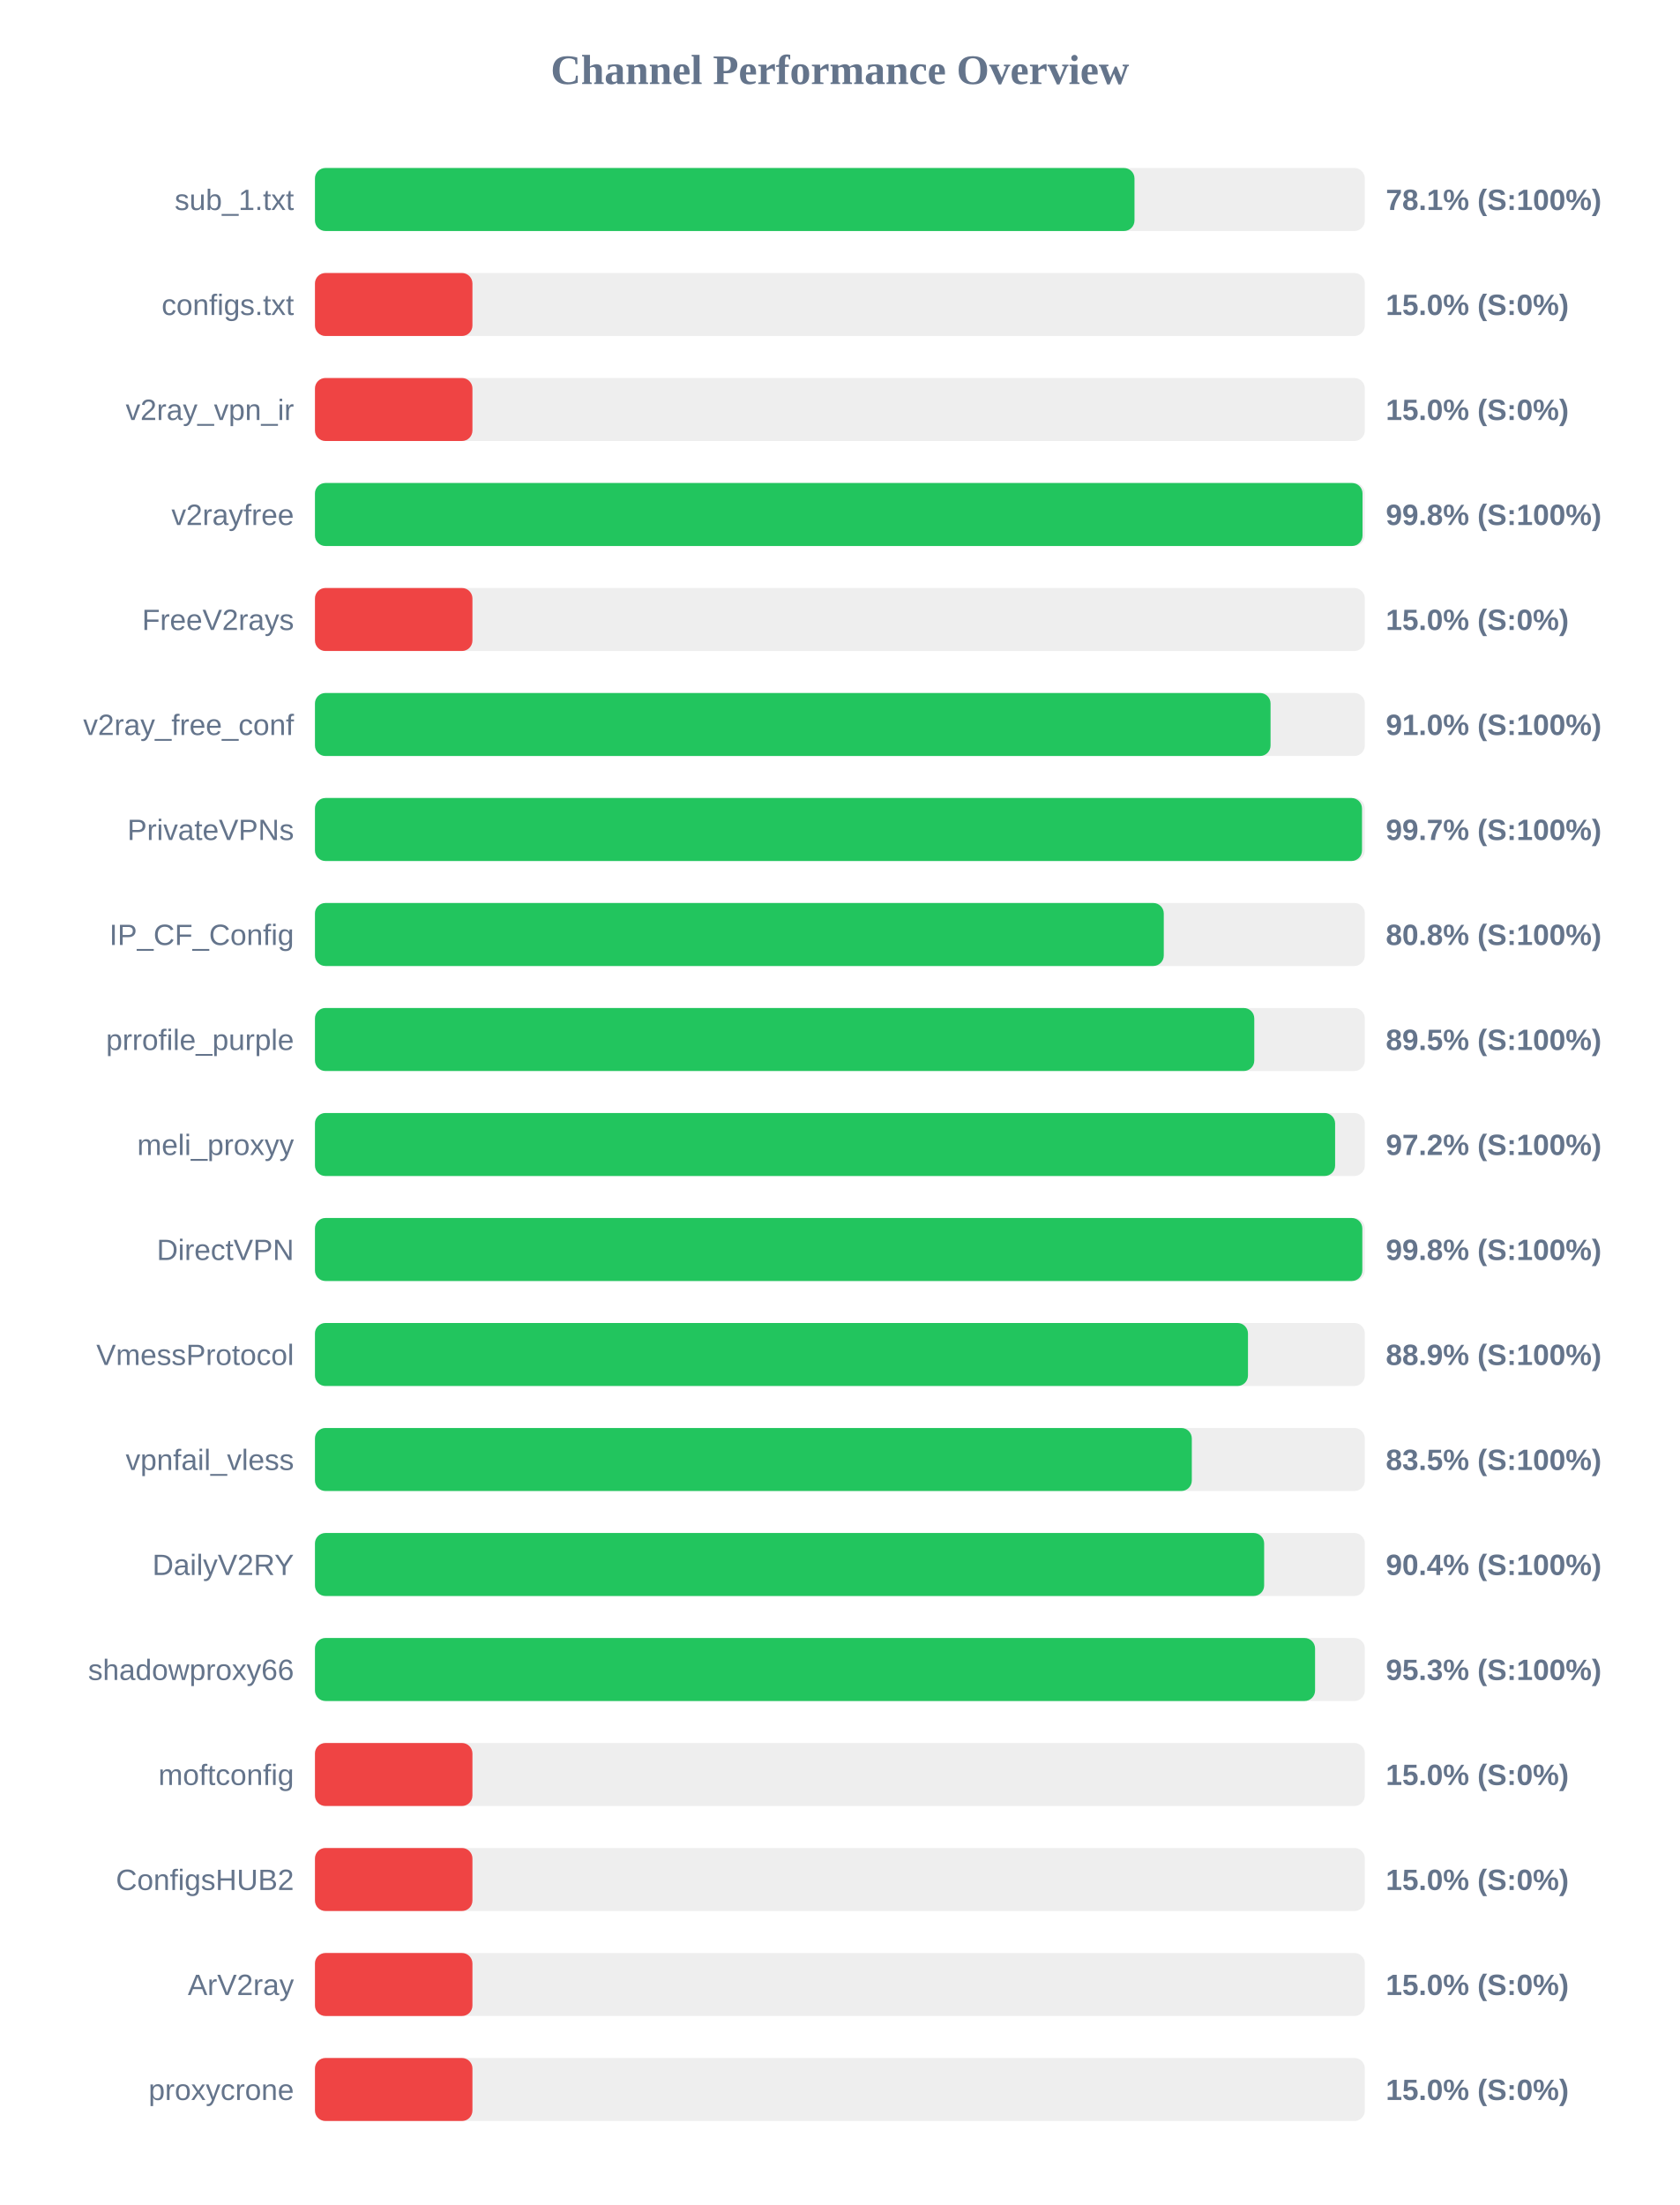
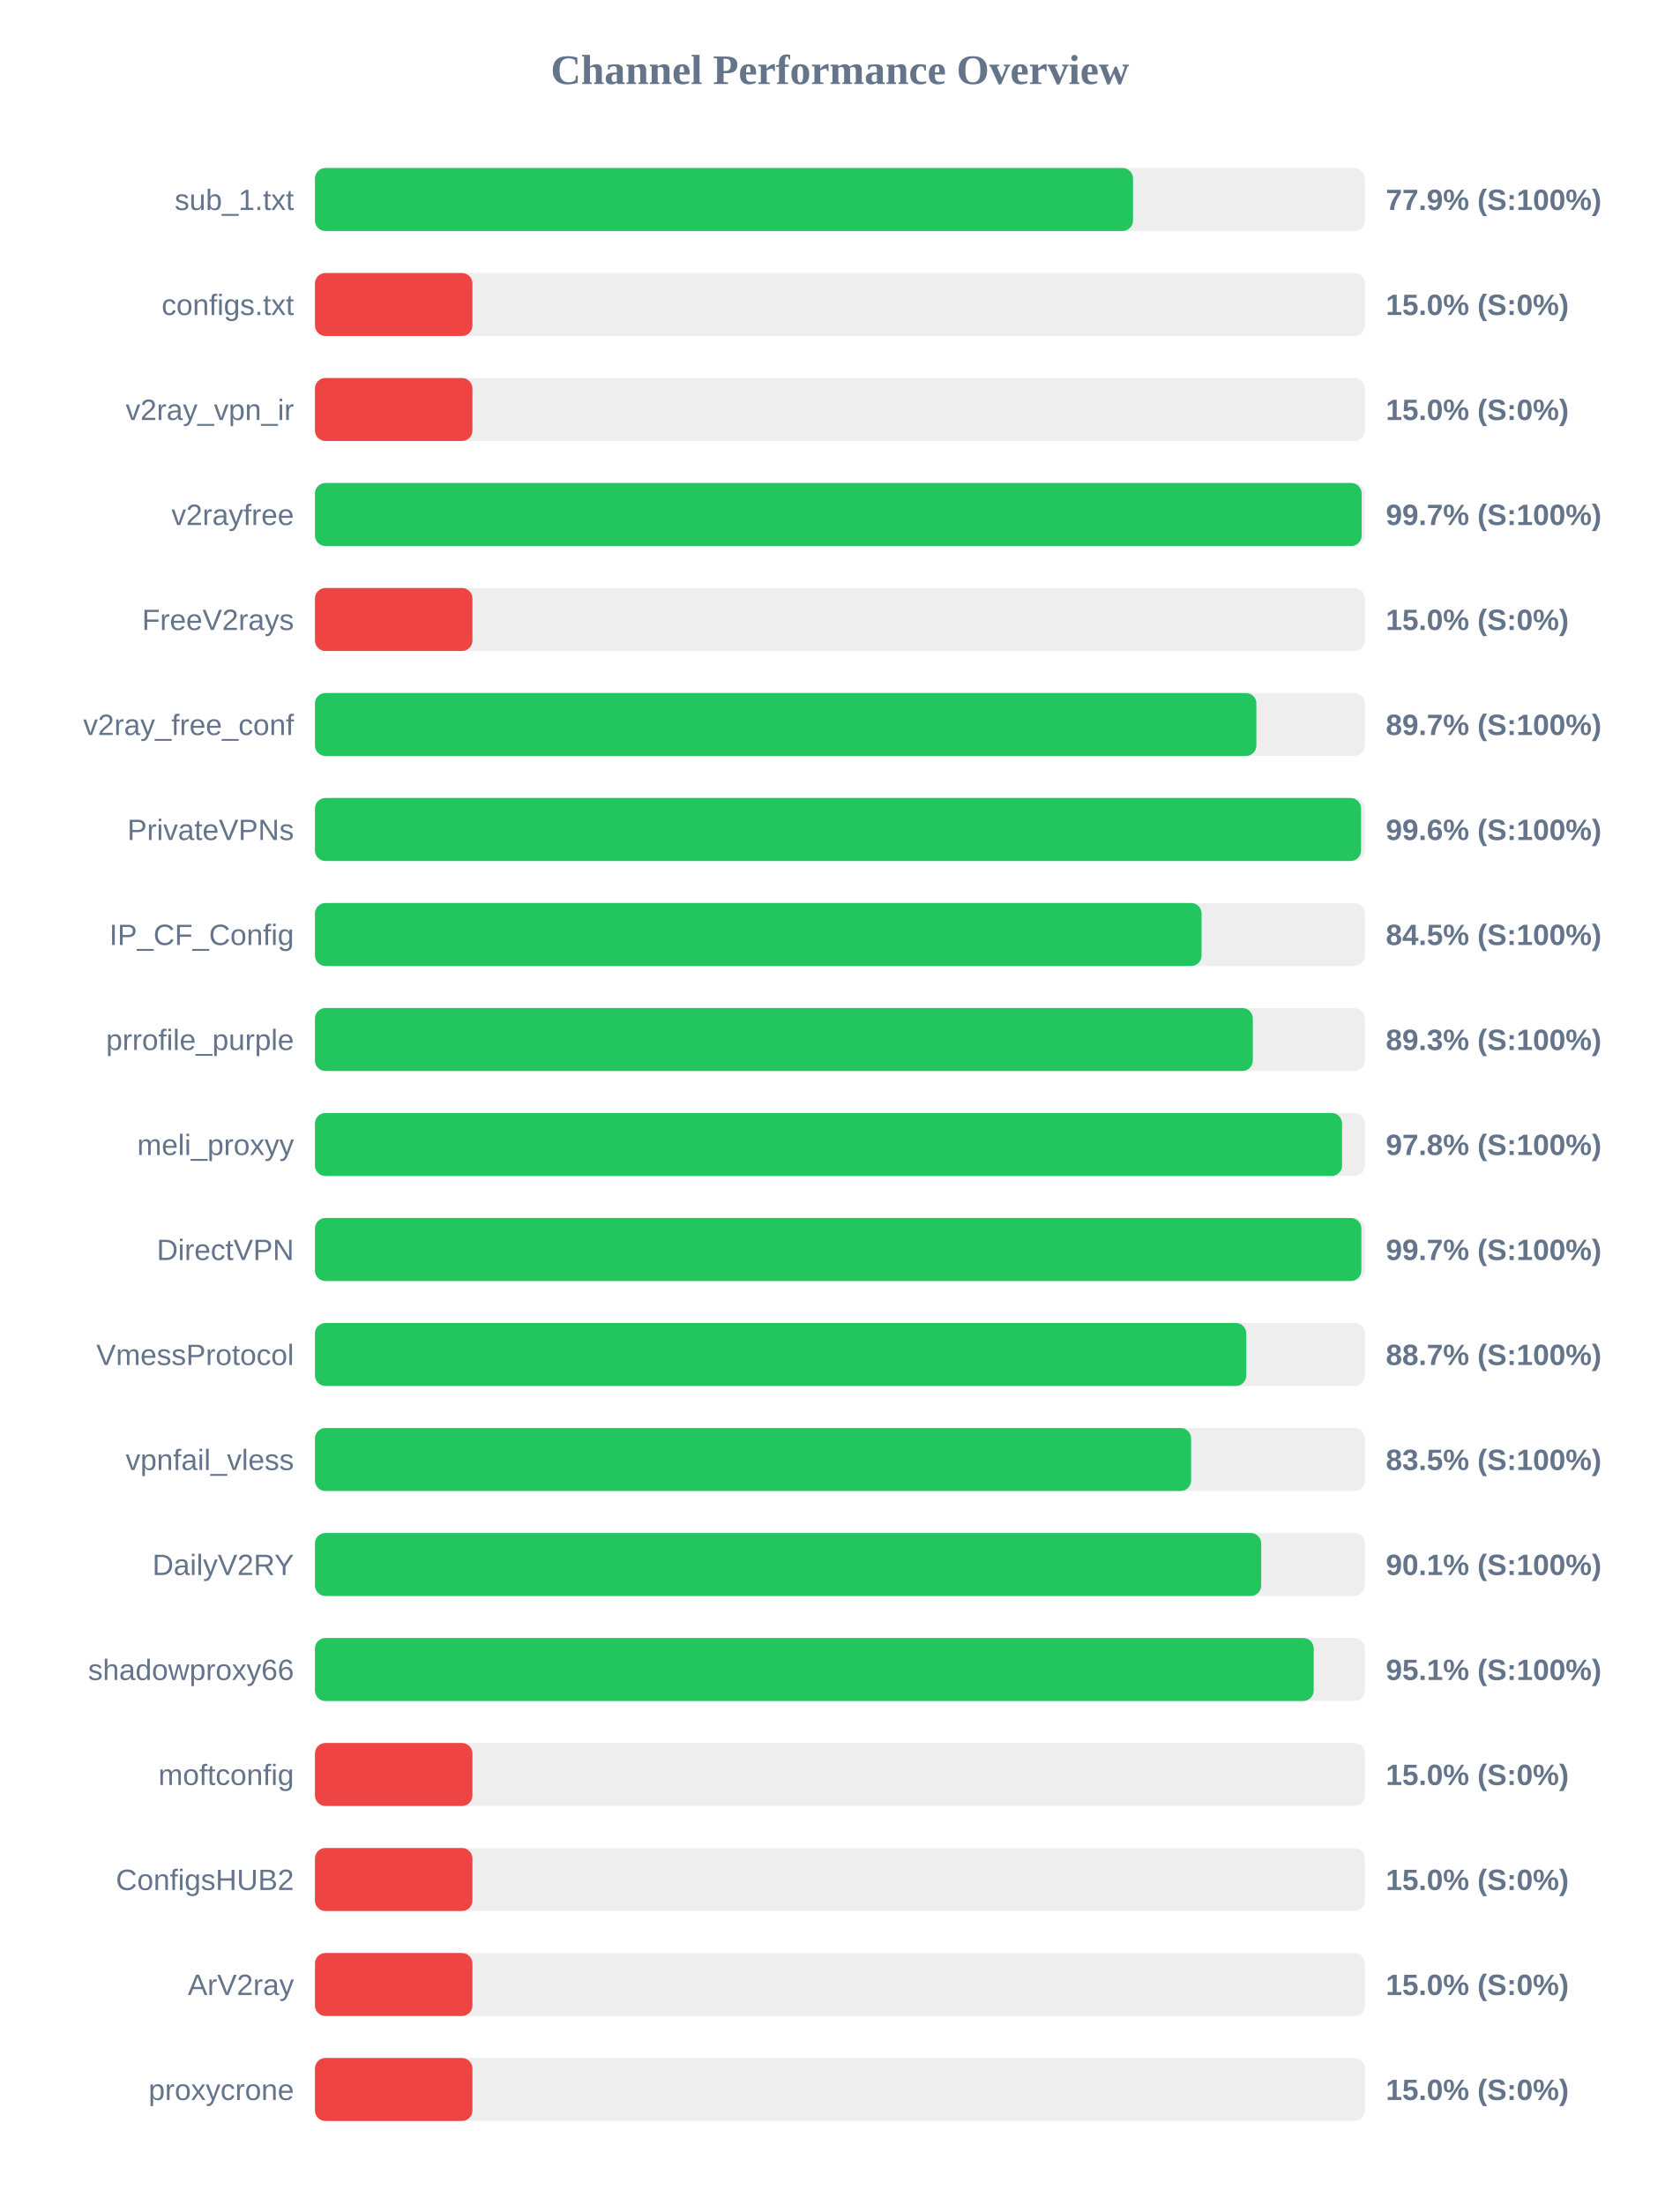
<svg xmlns="http://www.w3.org/2000/svg" width="800" height="1050" version="1.1">
  <style>
        .row { font: 14px Arial; fill: #64748b; }
        .score { font: bold 14px Arial; fill: #64748b; }
    </style>
  <text x="400" y="40" text-anchor="middle" font-size="20px" font-weight="bold" fill="#64748b">Channel Performance Overview</text>
  <rect x="150" y="80" width="500" height="30" fill="#eee" rx="5" />
-   <rect x="150" y="80" width="390.3" height="30" fill="#22c55e" rx="5" />
+   <rect x="150" y="80" width="389.6" height="30" fill="#22c55e" rx="5" />
  <text x="140" y="100" text-anchor="end" class="row">sub_1.txt</text>
-   <text x="660" y="100" text-anchor="start" class="score">78.1% (S:100%)</text>
+   <text x="660" y="100" text-anchor="start" class="score">77.9% (S:100%)</text>
  <rect x="150" y="130" width="500" height="30" fill="#eee" rx="5" />
  <rect x="150" y="130" width="75.0" height="30" fill="#ef4444" rx="5" />
  <text x="140" y="150" text-anchor="end" class="row">configs.txt</text>
  <text x="660" y="150" text-anchor="start" class="score">15.0% (S:0%)</text>
  <rect x="150" y="180" width="500" height="30" fill="#eee" rx="5" />
  <rect x="150" y="180" width="75.0" height="30" fill="#ef4444" rx="5" />
  <text x="140" y="200" text-anchor="end" class="row">v2ray_vpn_ir</text>
  <text x="660" y="200" text-anchor="start" class="score">15.0% (S:0%)</text>
  <rect x="150" y="230" width="500" height="30" fill="#eee" rx="5" />
-   <rect x="150" y="230" width="498.9" height="30" fill="#22c55e" rx="5" />
+   <rect x="150" y="230" width="498.5" height="30" fill="#22c55e" rx="5" />
  <text x="140" y="250" text-anchor="end" class="row">v2rayfree</text>
-   <text x="660" y="250" text-anchor="start" class="score">99.8% (S:100%)</text>
+   <text x="660" y="250" text-anchor="start" class="score">99.7% (S:100%)</text>
  <rect x="150" y="280" width="500" height="30" fill="#eee" rx="5" />
  <rect x="150" y="280" width="75.0" height="30" fill="#ef4444" rx="5" />
  <text x="140" y="300" text-anchor="end" class="row">FreeV2rays</text>
  <text x="660" y="300" text-anchor="start" class="score">15.0% (S:0%)</text>
  <rect x="150" y="330" width="500" height="30" fill="#eee" rx="5" />
-   <rect x="150" y="330" width="455.1" height="30" fill="#22c55e" rx="5" />
+   <rect x="150" y="330" width="448.35" height="30" fill="#22c55e" rx="5" />
  <text x="140" y="350" text-anchor="end" class="row">v2ray_free_conf</text>
-   <text x="660" y="350" text-anchor="start" class="score">91.0% (S:100%)</text>
+   <text x="660" y="350" text-anchor="start" class="score">89.7% (S:100%)</text>
  <rect x="150" y="380" width="500" height="30" fill="#eee" rx="5" />
-   <rect x="150" y="380" width="498.65" height="30" fill="#22c55e" rx="5" />
+   <rect x="150" y="380" width="498.2" height="30" fill="#22c55e" rx="5" />
  <text x="140" y="400" text-anchor="end" class="row">PrivateVPNs</text>
-   <text x="660" y="400" text-anchor="start" class="score">99.7% (S:100%)</text>
+   <text x="660" y="400" text-anchor="start" class="score">99.6% (S:100%)</text>
  <rect x="150" y="430" width="500" height="30" fill="#eee" rx="5" />
-   <rect x="150" y="430" width="404.25" height="30" fill="#22c55e" rx="5" />
+   <rect x="150" y="430" width="422.25" height="30" fill="#22c55e" rx="5" />
  <text x="140" y="450" text-anchor="end" class="row">IP_CF_Config</text>
-   <text x="660" y="450" text-anchor="start" class="score">80.8% (S:100%)</text>
+   <text x="660" y="450" text-anchor="start" class="score">84.5% (S:100%)</text>
  <rect x="150" y="480" width="500" height="30" fill="#eee" rx="5" />
-   <rect x="150" y="480" width="447.35" height="30" fill="#22c55e" rx="5" />
+   <rect x="150" y="480" width="446.65" height="30" fill="#22c55e" rx="5" />
  <text x="140" y="500" text-anchor="end" class="row">prrofile_purple</text>
-   <text x="660" y="500" text-anchor="start" class="score">89.5% (S:100%)</text>
+   <text x="660" y="500" text-anchor="start" class="score">89.3% (S:100%)</text>
  <rect x="150" y="530" width="500" height="30" fill="#eee" rx="5" />
-   <rect x="150" y="530" width="485.85" height="30" fill="#22c55e" rx="5" />
+   <rect x="150" y="530" width="489.15" height="30" fill="#22c55e" rx="5" />
  <text x="140" y="550" text-anchor="end" class="row">meli_proxyy</text>
-   <text x="660" y="550" text-anchor="start" class="score">97.2% (S:100%)</text>
+   <text x="660" y="550" text-anchor="start" class="score">97.8% (S:100%)</text>
  <rect x="150" y="580" width="500" height="30" fill="#eee" rx="5" />
-   <rect x="150" y="580" width="498.8" height="30" fill="#22c55e" rx="5" />
+   <rect x="150" y="580" width="498.35" height="30" fill="#22c55e" rx="5" />
  <text x="140" y="600" text-anchor="end" class="row">DirectVPN</text>
-   <text x="660" y="600" text-anchor="start" class="score">99.8% (S:100%)</text>
+   <text x="660" y="600" text-anchor="start" class="score">99.7% (S:100%)</text>
  <rect x="150" y="630" width="500" height="30" fill="#eee" rx="5" />
-   <rect x="150" y="630" width="444.35" height="30" fill="#22c55e" rx="5" />
+   <rect x="150" y="630" width="443.55" height="30" fill="#22c55e" rx="5" />
  <text x="140" y="650" text-anchor="end" class="row">VmessProtocol</text>
-   <text x="660" y="650" text-anchor="start" class="score">88.9% (S:100%)</text>
+   <text x="660" y="650" text-anchor="start" class="score">88.7% (S:100%)</text>
  <rect x="150" y="680" width="500" height="30" fill="#eee" rx="5" />
-   <rect x="150" y="680" width="417.6" height="30" fill="#22c55e" rx="5" />
+   <rect x="150" y="680" width="417.25" height="30" fill="#22c55e" rx="5" />
  <text x="140" y="700" text-anchor="end" class="row">vpnfail_vless</text>
  <text x="660" y="700" text-anchor="start" class="score">83.5% (S:100%)</text>
  <rect x="150" y="730" width="500" height="30" fill="#eee" rx="5" />
-   <rect x="150" y="730" width="452.05" height="30" fill="#22c55e" rx="5" />
+   <rect x="150" y="730" width="450.65" height="30" fill="#22c55e" rx="5" />
  <text x="140" y="750" text-anchor="end" class="row">DailyV2RY</text>
-   <text x="660" y="750" text-anchor="start" class="score">90.4% (S:100%)</text>
+   <text x="660" y="750" text-anchor="start" class="score">90.1% (S:100%)</text>
  <rect x="150" y="780" width="500" height="30" fill="#eee" rx="5" />
-   <rect x="150" y="780" width="476.3" height="30" fill="#22c55e" rx="5" />
+   <rect x="150" y="780" width="475.65" height="30" fill="#22c55e" rx="5" />
  <text x="140" y="800" text-anchor="end" class="row">shadowproxy66</text>
-   <text x="660" y="800" text-anchor="start" class="score">95.3% (S:100%)</text>
+   <text x="660" y="800" text-anchor="start" class="score">95.1% (S:100%)</text>
  <rect x="150" y="830" width="500" height="30" fill="#eee" rx="5" />
  <rect x="150" y="830" width="75.0" height="30" fill="#ef4444" rx="5" />
  <text x="140" y="850" text-anchor="end" class="row">moftconfig</text>
  <text x="660" y="850" text-anchor="start" class="score">15.0% (S:0%)</text>
  <rect x="150" y="880" width="500" height="30" fill="#eee" rx="5" />
  <rect x="150" y="880" width="75.0" height="30" fill="#ef4444" rx="5" />
  <text x="140" y="900" text-anchor="end" class="row">ConfigsHUB2</text>
  <text x="660" y="900" text-anchor="start" class="score">15.0% (S:0%)</text>
  <rect x="150" y="930" width="500" height="30" fill="#eee" rx="5" />
  <rect x="150" y="930" width="75.0" height="30" fill="#ef4444" rx="5" />
  <text x="140" y="950" text-anchor="end" class="row">ArV2ray</text>
  <text x="660" y="950" text-anchor="start" class="score">15.0% (S:0%)</text>
  <rect x="150" y="980" width="500" height="30" fill="#eee" rx="5" />
  <rect x="150" y="980" width="75.0" height="30" fill="#ef4444" rx="5" />
  <text x="140" y="1000" text-anchor="end" class="row">proxycrone</text>
  <text x="660" y="1000" text-anchor="start" class="score">15.0% (S:0%)</text>
</svg>
